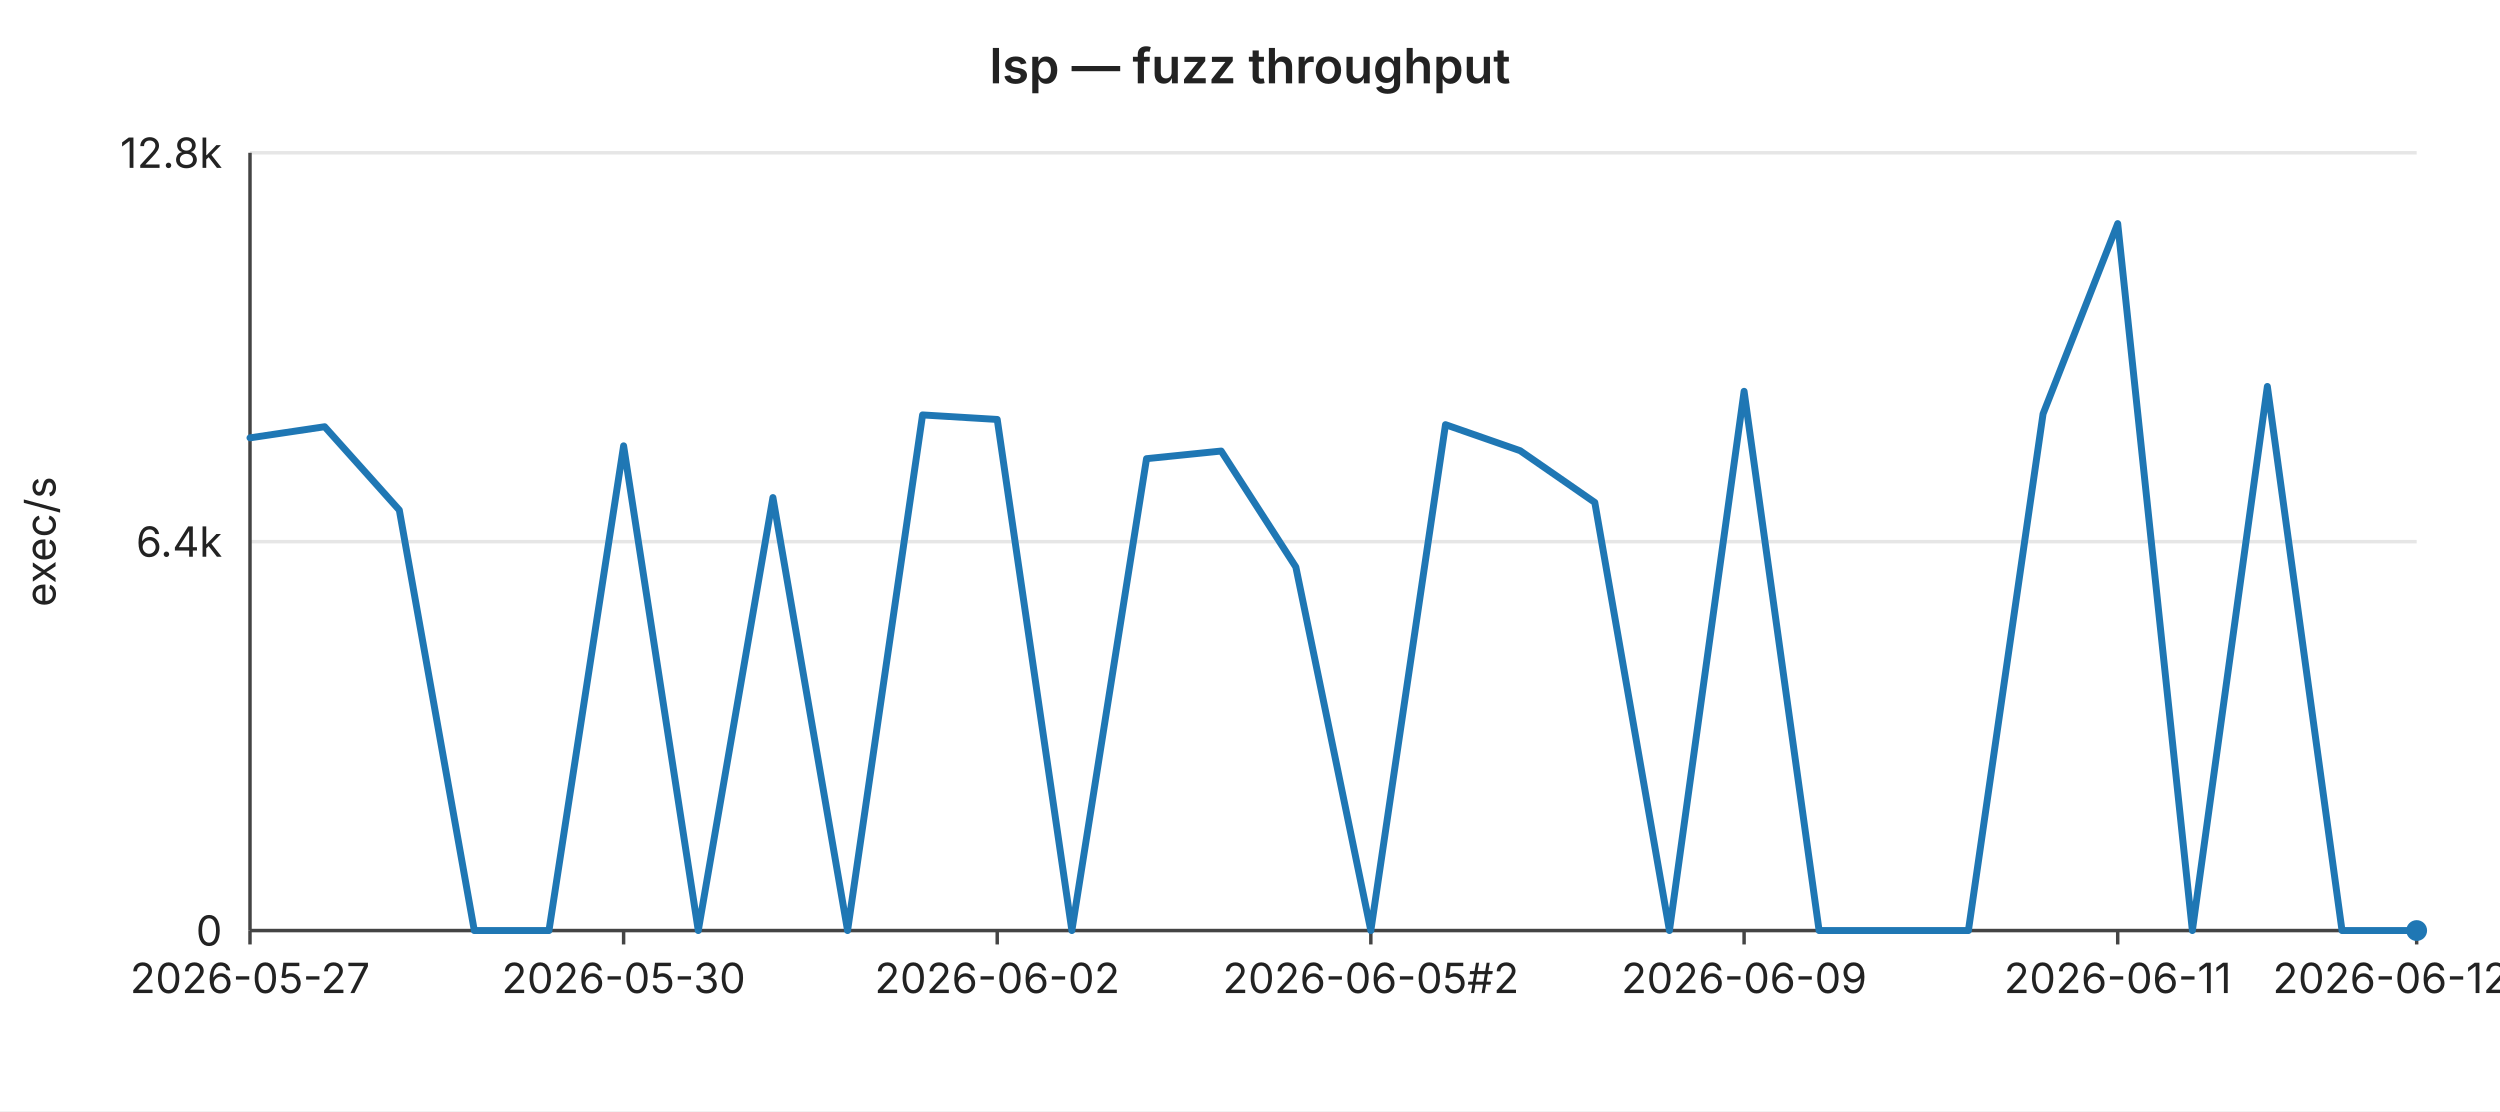
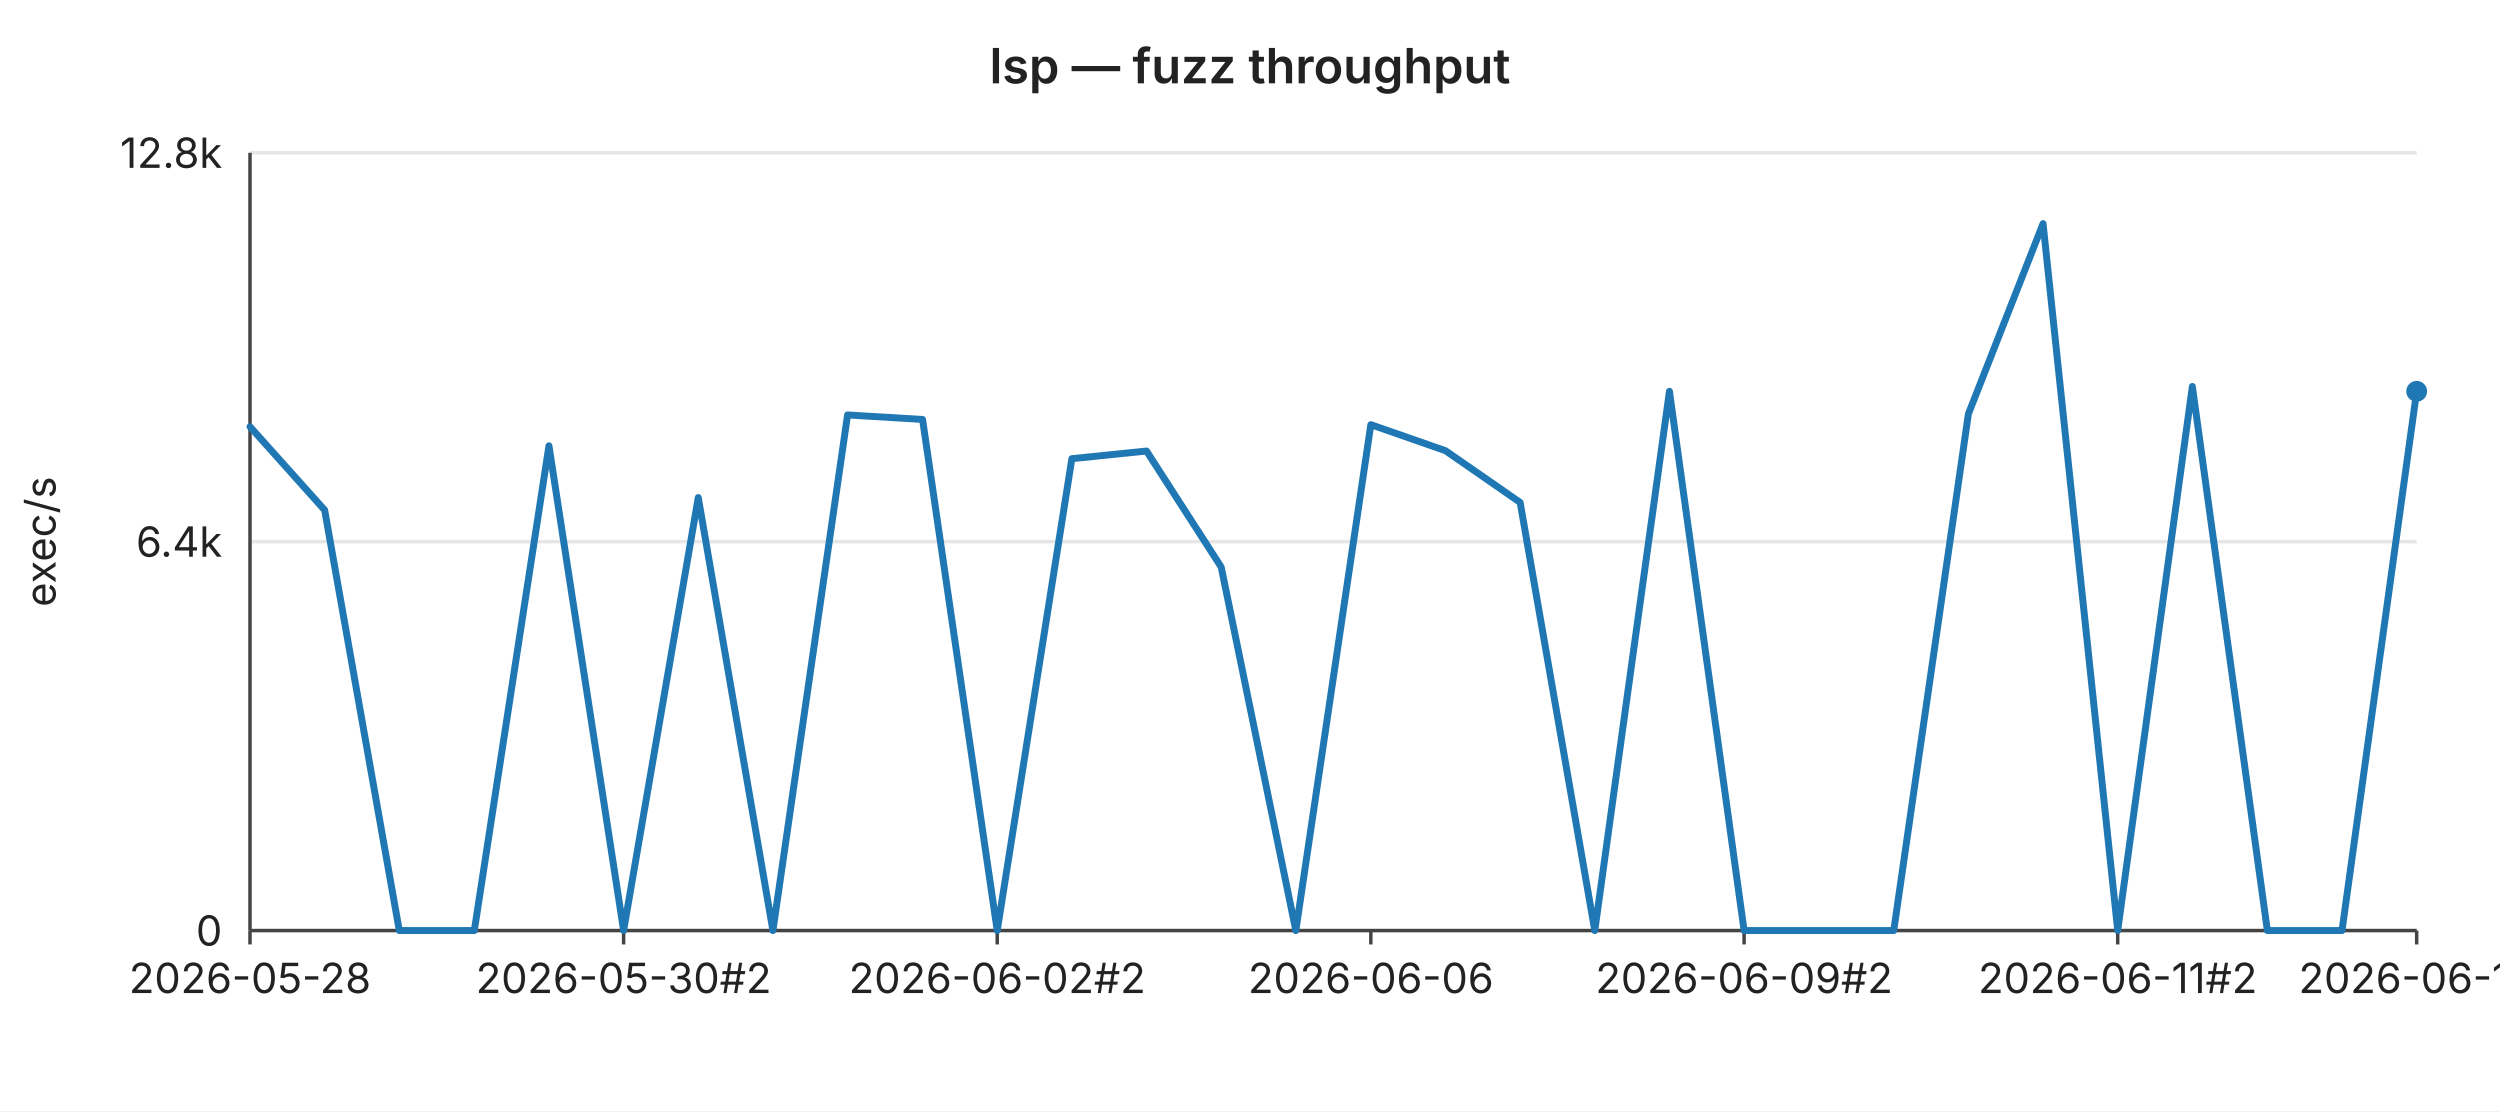
<svg xmlns="http://www.w3.org/2000/svg" width="720" height="320" viewBox="0 0 720 320" font-family="-apple-system,BlinkMacSystemFont,Segoe UI,sans-serif" font-size="12">
  <rect width="720" height="320" fill="#ffffff" />
  <text x="360" y="24" text-anchor="middle" font-size="14" font-weight="600" fill="#222">lsp — fuzz throughput</text>
  <line x1="72" y1="44.0" x2="696" y2="44.0" stroke="#e6e6e6" stroke-width="1" />
  <text x="64" y="44.0" text-anchor="end" dominant-baseline="middle" fill="#222">12.8k</text>
  <line x1="72" y1="156.0" x2="696" y2="156.0" stroke="#e6e6e6" stroke-width="1" />
  <text x="64" y="156.0" text-anchor="end" dominant-baseline="middle" fill="#222">6.4k</text>
  <line x1="72" y1="268.0" x2="696" y2="268.0" stroke="#e6e6e6" stroke-width="1" />
  <text x="64" y="268.0" text-anchor="end" dominant-baseline="middle" fill="#222">0</text>
  <text x="16" y="156" text-anchor="middle" fill="#222" transform="rotate(-90 16 156)">exec/s</text>
  <line x1="72" y1="44" x2="72" y2="268" stroke="#444" stroke-width="1" />
  <line x1="72" y1="268" x2="696" y2="268" stroke="#444" stroke-width="1" />
  <line x1="72.0" y1="268" x2="72.0" y2="272" stroke="#444" stroke-width="1" />
-   <text x="72.0" y="286" text-anchor="middle" fill="#222">2026-05-27</text>
+   <text x="72.0" y="286" text-anchor="middle" fill="#222">2026-05-28</text>
  <line x1="179.6" y1="268" x2="179.6" y2="272" stroke="#444" stroke-width="1" />
-   <text x="179.6" y="286" text-anchor="middle" fill="#222">2026-05-30</text>
+   <text x="179.6" y="286" text-anchor="middle" fill="#222">2026-05-30#2</text>
  <line x1="287.2" y1="268" x2="287.2" y2="272" stroke="#444" stroke-width="1" />
-   <text x="287.2" y="286" text-anchor="middle" fill="#222">2026-06-02</text>
+   <text x="287.2" y="286" text-anchor="middle" fill="#222">2026-06-02#2</text>
  <line x1="394.8" y1="268" x2="394.8" y2="272" stroke="#444" stroke-width="1" />
-   <text x="394.8" y="286" text-anchor="middle" fill="#222">2026-06-05#2</text>
+   <text x="394.8" y="286" text-anchor="middle" fill="#222">2026-06-06</text>
  <line x1="502.3" y1="268" x2="502.3" y2="272" stroke="#444" stroke-width="1" />
-   <text x="502.3" y="286" text-anchor="middle" fill="#222">2026-06-09</text>
+   <text x="502.3" y="286" text-anchor="middle" fill="#222">2026-06-09#2</text>
  <line x1="609.9" y1="268" x2="609.9" y2="272" stroke="#444" stroke-width="1" />
-   <text x="609.9" y="286" text-anchor="middle" fill="#222">2026-06-11</text>
+   <text x="609.9" y="286" text-anchor="middle" fill="#222">2026-06-11#2</text>
  <line x1="696.0" y1="268" x2="696.0" y2="272" stroke="#444" stroke-width="1" />
-   <text x="696.0" y="286" text-anchor="middle" fill="#222">2026-06-12#3</text>
-   <polyline fill="none" stroke="#1f77b4" stroke-width="2" stroke-linejoin="round" stroke-linecap="round" points="72.0,126.1 93.5,122.9 115.0,146.9 136.6,268.0 158.1,268.0 179.6,128.4 201.1,268.0 222.6,143.3 244.1,268.0 265.7,119.5 287.2,120.8 308.7,268.0 330.2,132.1 351.7,129.9 373.2,163.3 394.8,268.0 416.3,122.3 437.8,129.8 459.3,144.7 480.8,268.0 502.3,112.7 523.9,268.0 545.4,268.0 566.9,268.0 588.4,119.2 609.9,64.4 631.4,268.0 653.0,111.3 674.5,268.0 696.0,268.0" />
-   <circle cx="696.0" cy="268.0" r="3" fill="#1f77b4" />
+   <text x="696.0" y="286" text-anchor="middle" fill="#222">2026-06-13</text>
+   <polyline fill="none" stroke="#1f77b4" stroke-width="2" stroke-linejoin="round" stroke-linecap="round" points="72.0,122.9 93.5,146.9 115.0,268.0 136.6,268.0 158.1,128.4 179.6,268.0 201.1,143.3 222.6,268.0 244.1,119.5 265.7,120.8 287.2,268.0 308.7,132.1 330.2,129.9 351.7,163.3 373.2,268.0 394.8,122.3 416.3,129.8 437.8,144.7 459.3,268.0 480.8,112.7 502.3,268.0 523.9,268.0 545.4,268.0 566.9,119.2 588.4,64.4 609.9,268.0 631.4,111.3 653.0,268.0 674.5,268.0 696.0,112.7" />
+   <circle cx="696.0" cy="112.7" r="3" fill="#1f77b4" />
</svg>
